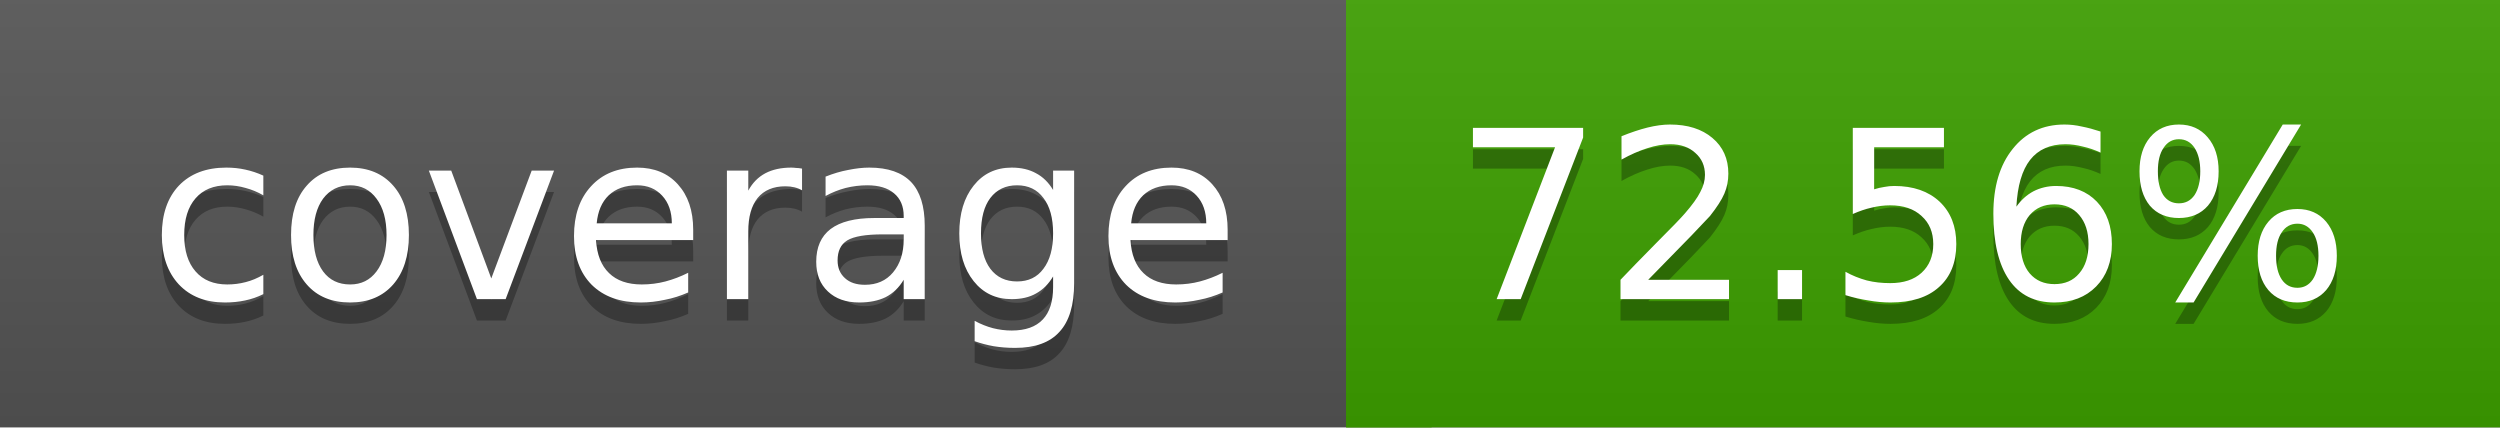
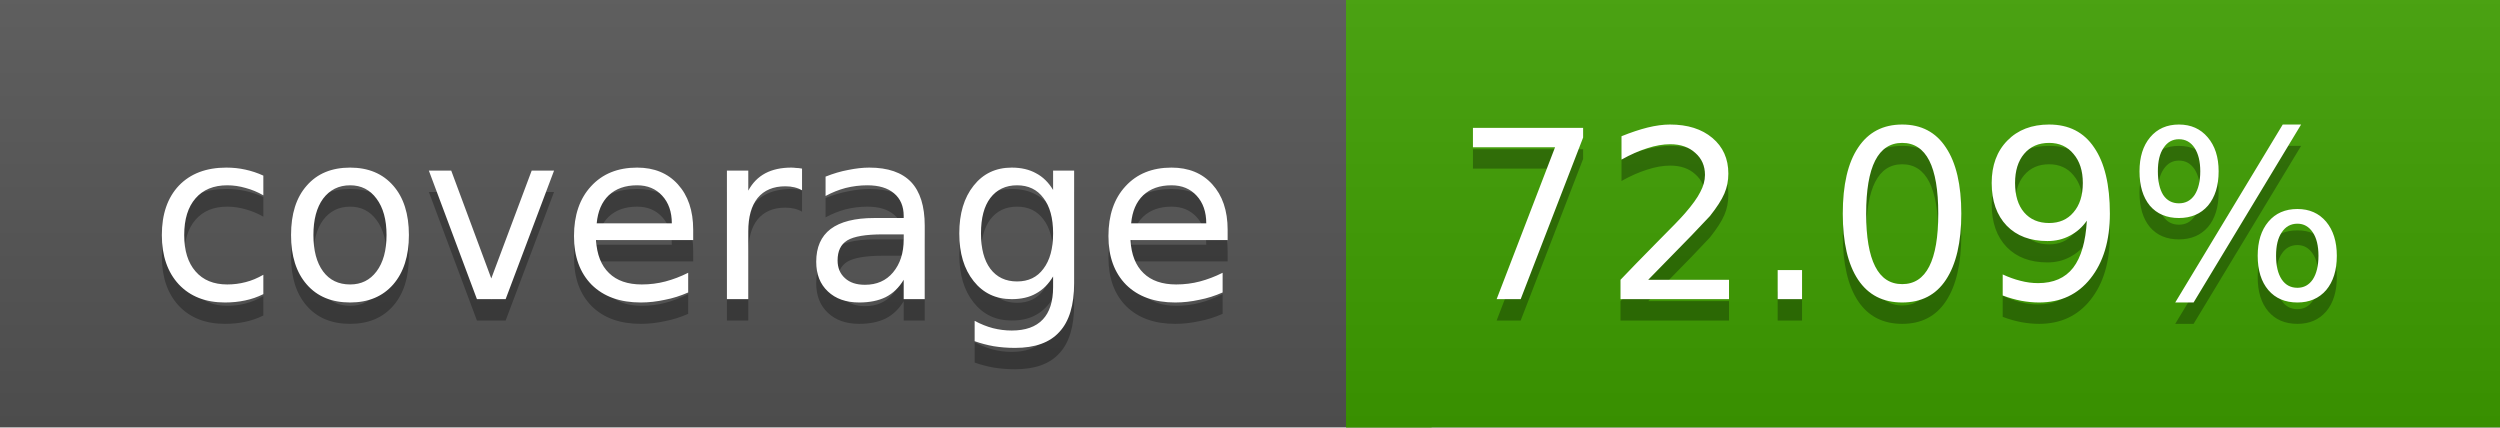
<svg xmlns="http://www.w3.org/2000/svg" width="117" height="20">
  <linearGradient id="a" x2="0" y2="100%">
    <stop offset="0" stop-color="#bbb" stop-opacity=".1" />
    <stop offset="1" stop-opacity=".1" />
  </linearGradient>
  <rect rx="0" width="117" height="20" fill="#555" />
-   <rect rx="0" x="63" width="54" height="20" fill="#3da000" />
-   <path fill="#3da000" d="M63 0h4v20h-4z" />
+   <rect rx="0" x="63" width="54" height="20" fill="#3e9f00" />
+   <path fill="#3e9f00" d="M63 0h4v20h-4z" />
  <rect rx="0" width="117" height="20" fill="url(#a)" />
  <g fill="#fff" text-anchor="middle" font-family="DejaVu Sans,Verdana,Geneva,sans-serif" font-size="11">
    <text x="32.5" y="15" fill="#010101" fill-opacity=".3">coverage</text>
    <text x="32.5" y="14">coverage</text>
-     <text x="89" y="15" fill="#010101" fill-opacity=".3">72.56%</text>
-     <text x="89" y="14">72.56%</text>
+     <text x="89" y="15" fill="#010101" fill-opacity=".3">72.09%</text>
+     <text x="89" y="14">72.09%</text>
  </g>
</svg>
